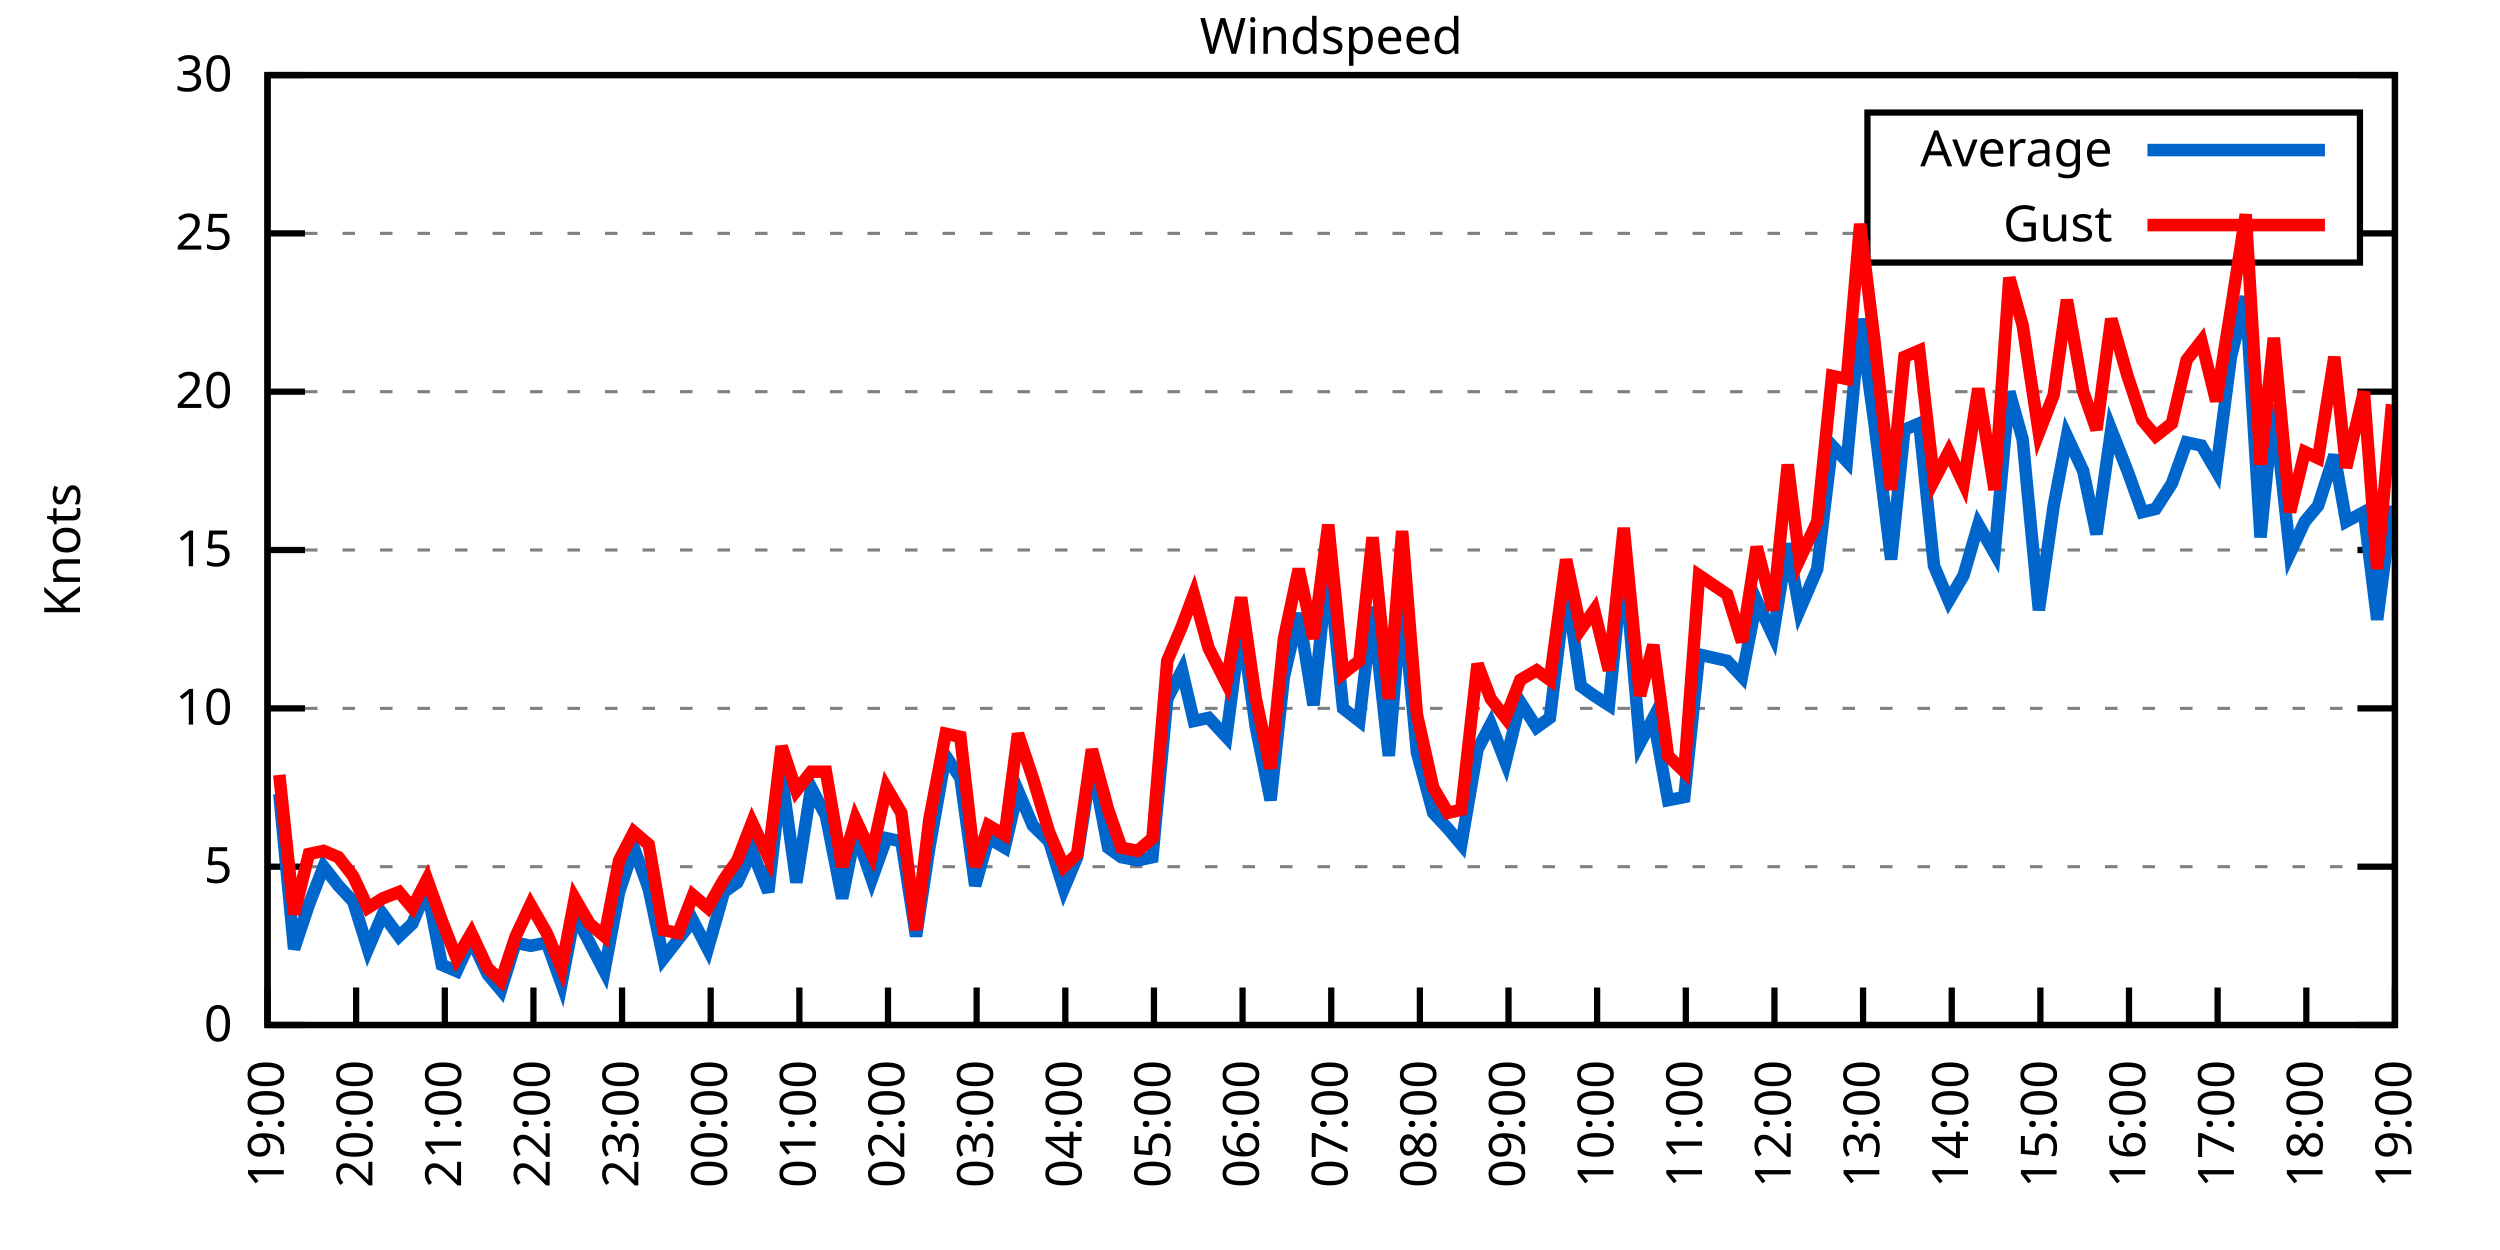
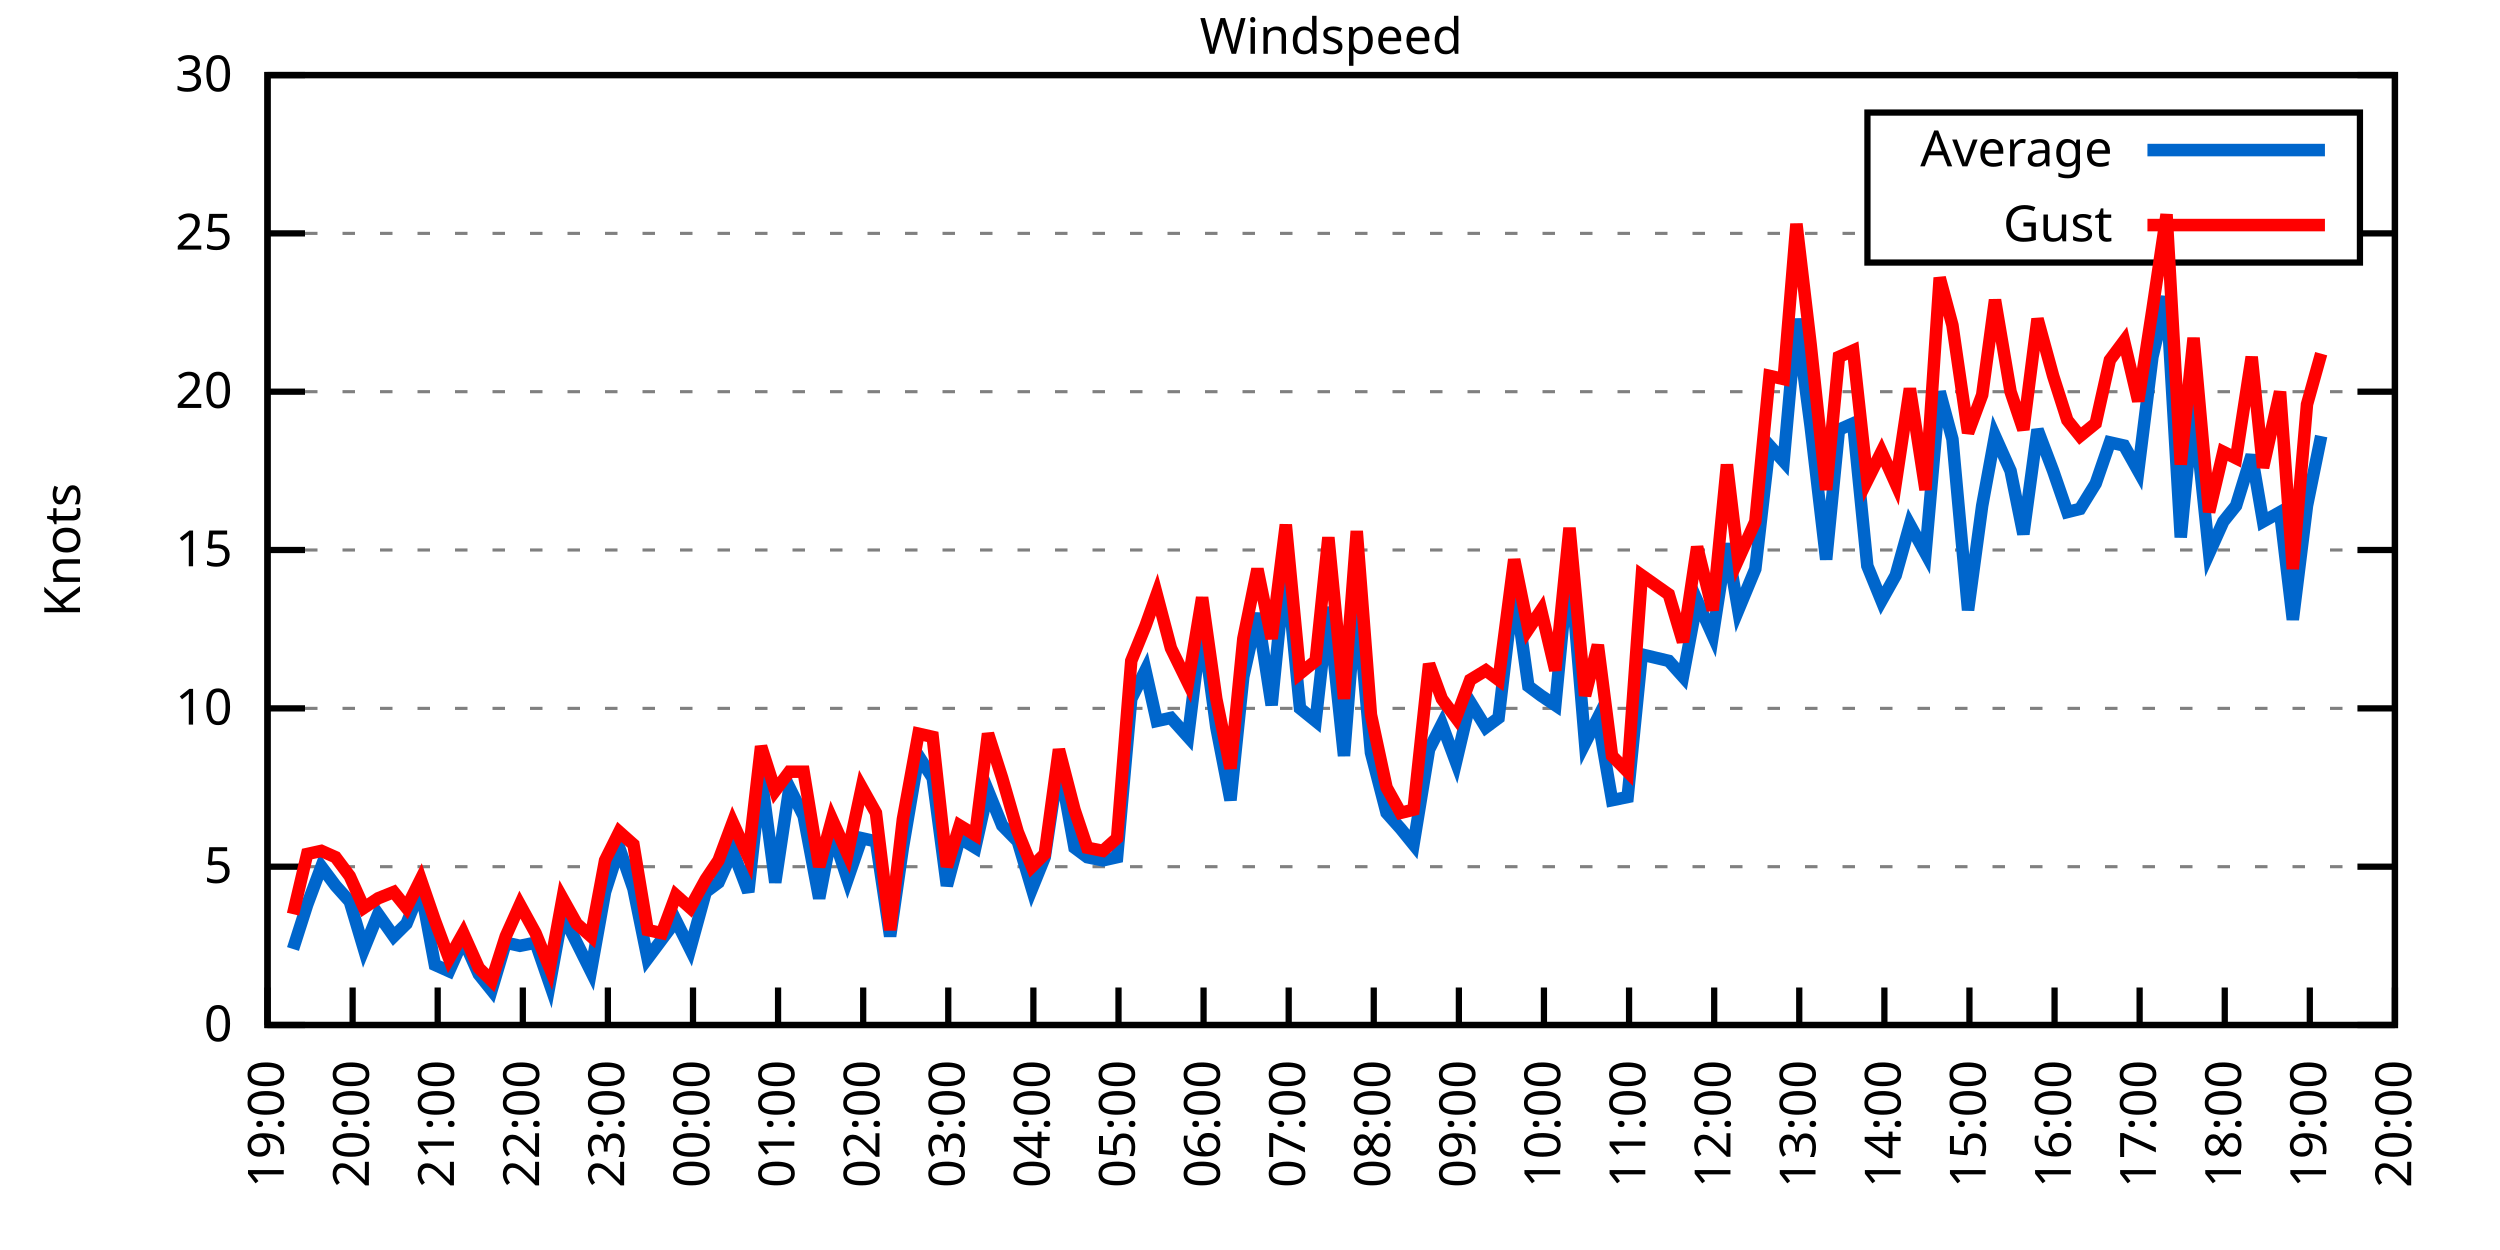
<svg xmlns="http://www.w3.org/2000/svg" xmlns:xlink="http://www.w3.org/1999/xlink" width="400" height="200" viewBox="0 0 400 200">
  <g id="gnuplot_canvas">
    <rect x="0" y="0" width="400" height="200" fill="none" />
    <defs>
      <circle id="gpDot" r="0.5" stroke-width="0.5" stroke="currentColor" />
      <path id="gpPt0" stroke-width="0.333" stroke="currentColor" d="M-1,0 h2 M0,-1 v2" />
      <path id="gpPt1" stroke-width="0.333" stroke="currentColor" d="M-1,-1 L1,1 M1,-1 L-1,1" />
      <path id="gpPt2" stroke-width="0.333" stroke="currentColor" d="M-1,0 L1,0 M0,-1 L0,1 M-1,-1 L1,1 M-1,1 L1,-1" />
      <rect id="gpPt3" stroke-width="0.333" stroke="currentColor" x="-1" y="-1" width="2" height="2" />
      <rect id="gpPt4" stroke-width="0.333" stroke="currentColor" fill="currentColor" x="-1" y="-1" width="2" height="2" />
      <circle id="gpPt5" stroke-width="0.333" stroke="currentColor" cx="0" cy="0" r="1" />
      <use xlink:href="#gpPt5" id="gpPt6" fill="currentColor" stroke="none" />
      <path id="gpPt7" stroke-width="0.333" stroke="currentColor" d="M0,-1.33 L-1.33,0.67 L1.33,0.67 z" />
      <use xlink:href="#gpPt7" id="gpPt8" fill="currentColor" stroke="none" />
      <use xlink:href="#gpPt7" id="gpPt9" stroke="currentColor" transform="rotate(180)" />
      <use xlink:href="#gpPt9" id="gpPt10" fill="currentColor" stroke="none" />
      <use xlink:href="#gpPt3" id="gpPt11" stroke="currentColor" transform="rotate(45)" />
      <use xlink:href="#gpPt11" id="gpPt12" fill="currentColor" stroke="none" />
      <path id="gpPt13" stroke-width="0.333" stroke="currentColor" d="M0,1.330 L1.265,0.411 L0.782,-1.067 L-0.782,-1.076 L-1.265,0.411 z" />
      <use xlink:href="#gpPt13" id="gpPt14" fill="currentColor" stroke="none" />
      <filter id="textbox" filterUnits="objectBoundingBox" x="0" y="0" height="1" width="1">
        <feFlood flood-color="white" flood-opacity="1" result="bgnd" />
        <feComposite in="SourceGraphic" in2="bgnd" operator="atop" />
      </filter>
      <filter id="greybox" filterUnits="objectBoundingBox" x="0" y="0" height="1" width="1">
        <feFlood flood-color="lightgrey" flood-opacity="1" result="grey" />
        <feComposite in="SourceGraphic" in2="grey" operator="atop" />
      </filter>
    </defs>
    <g fill="none" color="white" stroke="currentColor" stroke-width="1.00" stroke-linecap="butt" stroke-linejoin="miter">
</g>
    <g fill="none" color="black" stroke="currentColor" stroke-width="1.00" stroke-linecap="butt" stroke-linejoin="miter">
      <g stroke="none" shape-rendering="crispEdges">
        <polygon fill="rgb(255, 255, 255)" points="42.80,164.00 383.18,164.00 383.18,12.02 42.80,12.02 " />
      </g>
    </g>
    <g fill="none" color="black" stroke="currentColor" stroke-width="1.00" stroke-linecap="butt" stroke-linejoin="miter">
</g>
    <g fill="none" color="black" stroke="black" stroke-width="0.50" stroke-linecap="butt" stroke-linejoin="miter">
</g>
    <g fill="none" color="gray" stroke="currentColor" stroke-width="0.50" stroke-linecap="butt" stroke-linejoin="miter">
      <path stroke="gray" stroke-dasharray="2,4" class="gridline" d="M42.80,164.00 L383.19,164.00  " />
    </g>
    <g fill="none" color="gray" stroke="gray" stroke-width="1.00" stroke-linecap="butt" stroke-linejoin="miter">
</g>
    <g fill="none" color="black" stroke="currentColor" stroke-width="1.00" stroke-linecap="butt" stroke-linejoin="miter">
      <path stroke="black" d="M42.80,164.00 L48.80,164.00 M383.19,164.00 L377.19,164.00  " />
      <g transform="translate(37.20,166.60)" stroke="none" fill="black" font-family="Sans" font-size="8.00" text-anchor="end">
        <text>
          <tspan font-family="Sans"> 0</tspan>
        </text>
      </g>
    </g>
    <g fill="none" color="black" stroke="currentColor" stroke-width="1.00" stroke-linecap="butt" stroke-linejoin="miter">
</g>
    <g fill="none" color="black" stroke="black" stroke-width="0.50" stroke-linecap="butt" stroke-linejoin="miter">
</g>
    <g fill="none" color="gray" stroke="currentColor" stroke-width="0.50" stroke-linecap="butt" stroke-linejoin="miter">
      <path stroke="gray" stroke-dasharray="2,4" class="gridline" d="M42.80,138.67 L383.19,138.67  " />
    </g>
    <g fill="none" color="gray" stroke="gray" stroke-width="1.00" stroke-linecap="butt" stroke-linejoin="miter">
</g>
    <g fill="none" color="black" stroke="currentColor" stroke-width="1.00" stroke-linecap="butt" stroke-linejoin="miter">
      <path stroke="black" d="M42.80,138.67 L48.80,138.67 M383.19,138.67 L377.19,138.67  " />
      <g transform="translate(37.20,141.27)" stroke="none" fill="black" font-family="Sans" font-size="8.00" text-anchor="end">
        <text>
          <tspan font-family="Sans"> 5</tspan>
        </text>
      </g>
    </g>
    <g fill="none" color="black" stroke="currentColor" stroke-width="1.00" stroke-linecap="butt" stroke-linejoin="miter">
</g>
    <g fill="none" color="black" stroke="black" stroke-width="0.50" stroke-linecap="butt" stroke-linejoin="miter">
</g>
    <g fill="none" color="gray" stroke="currentColor" stroke-width="0.50" stroke-linecap="butt" stroke-linejoin="miter">
      <path stroke="gray" stroke-dasharray="2,4" class="gridline" d="M42.80,113.34 L383.19,113.34  " />
    </g>
    <g fill="none" color="gray" stroke="gray" stroke-width="1.00" stroke-linecap="butt" stroke-linejoin="miter">
</g>
    <g fill="none" color="black" stroke="currentColor" stroke-width="1.00" stroke-linecap="butt" stroke-linejoin="miter">
      <path stroke="black" d="M42.80,113.34 L48.80,113.34 M383.19,113.34 L377.19,113.34  " />
      <g transform="translate(37.20,115.94)" stroke="none" fill="black" font-family="Sans" font-size="8.00" text-anchor="end">
        <text>
          <tspan font-family="Sans"> 10</tspan>
        </text>
      </g>
    </g>
    <g fill="none" color="black" stroke="currentColor" stroke-width="1.00" stroke-linecap="butt" stroke-linejoin="miter">
</g>
    <g fill="none" color="black" stroke="black" stroke-width="0.50" stroke-linecap="butt" stroke-linejoin="miter">
</g>
    <g fill="none" color="gray" stroke="currentColor" stroke-width="0.50" stroke-linecap="butt" stroke-linejoin="miter">
      <path stroke="gray" stroke-dasharray="2,4" class="gridline" d="M42.80,88.00 L383.19,88.00  " />
    </g>
    <g fill="none" color="gray" stroke="gray" stroke-width="1.00" stroke-linecap="butt" stroke-linejoin="miter">
</g>
    <g fill="none" color="black" stroke="currentColor" stroke-width="1.00" stroke-linecap="butt" stroke-linejoin="miter">
      <path stroke="black" d="M42.80,88.00 L48.80,88.00 M383.19,88.00 L377.19,88.00  " />
      <g transform="translate(37.20,90.60)" stroke="none" fill="black" font-family="Sans" font-size="8.00" text-anchor="end">
        <text>
          <tspan font-family="Sans"> 15</tspan>
        </text>
      </g>
    </g>
    <g fill="none" color="black" stroke="currentColor" stroke-width="1.00" stroke-linecap="butt" stroke-linejoin="miter">
</g>
    <g fill="none" color="black" stroke="black" stroke-width="0.50" stroke-linecap="butt" stroke-linejoin="miter">
</g>
    <g fill="none" color="gray" stroke="currentColor" stroke-width="0.50" stroke-linecap="butt" stroke-linejoin="miter">
      <path stroke="gray" stroke-dasharray="2,4" class="gridline" d="M42.80,62.67 L383.19,62.67  " />
    </g>
    <g fill="none" color="gray" stroke="gray" stroke-width="1.00" stroke-linecap="butt" stroke-linejoin="miter">
</g>
    <g fill="none" color="black" stroke="currentColor" stroke-width="1.00" stroke-linecap="butt" stroke-linejoin="miter">
      <path stroke="black" d="M42.80,62.67 L48.80,62.67 M383.19,62.67 L377.19,62.67  " />
      <g transform="translate(37.20,65.27)" stroke="none" fill="black" font-family="Sans" font-size="8.00" text-anchor="end">
        <text>
          <tspan font-family="Sans"> 20</tspan>
        </text>
      </g>
    </g>
    <g fill="none" color="black" stroke="currentColor" stroke-width="1.00" stroke-linecap="butt" stroke-linejoin="miter">
</g>
    <g fill="none" color="black" stroke="black" stroke-width="0.50" stroke-linecap="butt" stroke-linejoin="miter">
</g>
    <g fill="none" color="gray" stroke="currentColor" stroke-width="0.50" stroke-linecap="butt" stroke-linejoin="miter">
      <path stroke="gray" stroke-dasharray="2,4" class="gridline" d="M42.80,37.34 L298.79,37.34 M377.59,37.34 L383.19,37.34  " />
    </g>
    <g fill="none" color="gray" stroke="gray" stroke-width="1.00" stroke-linecap="butt" stroke-linejoin="miter">
</g>
    <g fill="none" color="black" stroke="currentColor" stroke-width="1.00" stroke-linecap="butt" stroke-linejoin="miter">
      <path stroke="black" d="M42.80,37.34 L48.80,37.34 M383.19,37.34 L377.19,37.34  " />
      <g transform="translate(37.20,39.94)" stroke="none" fill="black" font-family="Sans" font-size="8.00" text-anchor="end">
        <text>
          <tspan font-family="Sans"> 25</tspan>
        </text>
      </g>
    </g>
    <g fill="none" color="black" stroke="currentColor" stroke-width="1.00" stroke-linecap="butt" stroke-linejoin="miter">
</g>
    <g fill="none" color="black" stroke="black" stroke-width="0.50" stroke-linecap="butt" stroke-linejoin="miter">
</g>
    <g fill="none" color="gray" stroke="currentColor" stroke-width="0.50" stroke-linecap="butt" stroke-linejoin="miter">
      <path stroke="gray" stroke-dasharray="2,4" class="gridline" d="M42.80,12.01 L383.19,12.01  " />
    </g>
    <g fill="none" color="gray" stroke="gray" stroke-width="1.00" stroke-linecap="butt" stroke-linejoin="miter">
</g>
    <g fill="none" color="black" stroke="currentColor" stroke-width="1.00" stroke-linecap="butt" stroke-linejoin="miter">
      <path stroke="black" d="M42.80,12.01 L48.80,12.01 M383.19,12.01 L377.19,12.01  " />
      <g transform="translate(37.20,14.61)" stroke="none" fill="black" font-family="Sans" font-size="8.00" text-anchor="end">
        <text>
          <tspan font-family="Sans"> 30</tspan>
        </text>
      </g>
    </g>
    <g fill="none" color="black" stroke="currentColor" stroke-width="1.00" stroke-linecap="butt" stroke-linejoin="miter">
      <path stroke="black" d="M42.80,164.00 L42.80,158.00  " />
      <g transform="translate(45.40,169.60) rotate(270.00)" stroke="none" fill="black" font-family="Sans" font-size="8.00" text-anchor="end">
        <text>
          <tspan font-family="Sans">19:00</tspan>
        </text>
      </g>
    </g>
    <g fill="none" color="black" stroke="currentColor" stroke-width="1.00" stroke-linecap="butt" stroke-linejoin="miter">
-       <path stroke="black" d="M56.98,164.00 L56.98,158.00  " />
-       <g transform="translate(59.58,169.60) rotate(270.00)" stroke="none" fill="black" font-family="Sans" font-size="8.00" text-anchor="end">
+       <path stroke="black" d="M56.42,164.00 L56.42,158.00  " />
+       <g transform="translate(59.02,169.60) rotate(270.00)" stroke="none" fill="black" font-family="Sans" font-size="8.00" text-anchor="end">
        <text>
          <tspan font-family="Sans">20:00</tspan>
        </text>
      </g>
    </g>
    <g fill="none" color="black" stroke="currentColor" stroke-width="1.00" stroke-linecap="butt" stroke-linejoin="miter">
-       <path stroke="black" d="M71.17,164.00 L71.17,158.00  " />
-       <g transform="translate(73.77,169.60) rotate(270.00)" stroke="none" fill="black" font-family="Sans" font-size="8.00" text-anchor="end">
+       <path stroke="black" d="M70.03,164.00 L70.03,158.00  " />
+       <g transform="translate(72.63,169.60) rotate(270.00)" stroke="none" fill="black" font-family="Sans" font-size="8.00" text-anchor="end">
        <text>
          <tspan font-family="Sans">21:00</tspan>
        </text>
      </g>
    </g>
    <g fill="none" color="black" stroke="currentColor" stroke-width="1.00" stroke-linecap="butt" stroke-linejoin="miter">
-       <path stroke="black" d="M85.35,164.00 L85.35,158.00  " />
-       <g transform="translate(87.95,169.60) rotate(270.00)" stroke="none" fill="black" font-family="Sans" font-size="8.00" text-anchor="end">
+       <path stroke="black" d="M83.65,164.00 L83.65,158.00  " />
+       <g transform="translate(86.25,169.60) rotate(270.00)" stroke="none" fill="black" font-family="Sans" font-size="8.00" text-anchor="end">
        <text>
          <tspan font-family="Sans">22:00</tspan>
        </text>
      </g>
    </g>
    <g fill="none" color="black" stroke="currentColor" stroke-width="1.00" stroke-linecap="butt" stroke-linejoin="miter">
-       <path stroke="black" d="M99.53,164.00 L99.53,158.00  " />
-       <g transform="translate(102.13,169.60) rotate(270.00)" stroke="none" fill="black" font-family="Sans" font-size="8.00" text-anchor="end">
+       <path stroke="black" d="M97.26,164.00 L97.26,158.00  " />
+       <g transform="translate(99.86,169.60) rotate(270.00)" stroke="none" fill="black" font-family="Sans" font-size="8.00" text-anchor="end">
        <text>
          <tspan font-family="Sans">23:00</tspan>
        </text>
      </g>
    </g>
    <g fill="none" color="black" stroke="currentColor" stroke-width="1.00" stroke-linecap="butt" stroke-linejoin="miter">
-       <path stroke="black" d="M113.71,164.00 L113.71,158.00  " />
-       <g transform="translate(116.31,169.60) rotate(270.00)" stroke="none" fill="black" font-family="Sans" font-size="8.00" text-anchor="end">
+       <path stroke="black" d="M110.88,164.00 L110.88,158.00  " />
+       <g transform="translate(113.48,169.60) rotate(270.00)" stroke="none" fill="black" font-family="Sans" font-size="8.00" text-anchor="end">
        <text>
          <tspan font-family="Sans">00:00</tspan>
        </text>
      </g>
    </g>
    <g fill="none" color="black" stroke="currentColor" stroke-width="1.00" stroke-linecap="butt" stroke-linejoin="miter">
-       <path stroke="black" d="M127.90,164.00 L127.90,158.00  " />
-       <g transform="translate(130.50,169.60) rotate(270.00)" stroke="none" fill="black" font-family="Sans" font-size="8.00" text-anchor="end">
+       <path stroke="black" d="M124.49,164.00 L124.49,158.00  " />
+       <g transform="translate(127.09,169.60) rotate(270.00)" stroke="none" fill="black" font-family="Sans" font-size="8.00" text-anchor="end">
        <text>
          <tspan font-family="Sans">01:00</tspan>
        </text>
      </g>
    </g>
    <g fill="none" color="black" stroke="currentColor" stroke-width="1.00" stroke-linecap="butt" stroke-linejoin="miter">
-       <path stroke="black" d="M142.08,164.00 L142.08,158.00  " />
-       <g transform="translate(144.68,169.60) rotate(270.00)" stroke="none" fill="black" font-family="Sans" font-size="8.00" text-anchor="end">
+       <path stroke="black" d="M138.11,164.00 L138.11,158.00  " />
+       <g transform="translate(140.71,169.60) rotate(270.00)" stroke="none" fill="black" font-family="Sans" font-size="8.00" text-anchor="end">
        <text>
          <tspan font-family="Sans">02:00</tspan>
        </text>
      </g>
    </g>
    <g fill="none" color="black" stroke="currentColor" stroke-width="1.00" stroke-linecap="butt" stroke-linejoin="miter">
-       <path stroke="black" d="M156.26,164.00 L156.26,158.00  " />
-       <g transform="translate(158.86,169.60) rotate(270.00)" stroke="none" fill="black" font-family="Sans" font-size="8.00" text-anchor="end">
+       <path stroke="black" d="M151.72,164.00 L151.72,158.00  " />
+       <g transform="translate(154.32,169.60) rotate(270.00)" stroke="none" fill="black" font-family="Sans" font-size="8.00" text-anchor="end">
        <text>
          <tspan font-family="Sans">03:00</tspan>
        </text>
      </g>
    </g>
    <g fill="none" color="black" stroke="currentColor" stroke-width="1.00" stroke-linecap="butt" stroke-linejoin="miter">
-       <path stroke="black" d="M170.45,164.00 L170.45,158.00  " />
-       <g transform="translate(173.05,169.60) rotate(270.00)" stroke="none" fill="black" font-family="Sans" font-size="8.00" text-anchor="end">
+       <path stroke="black" d="M165.34,164.00 L165.34,158.00  " />
+       <g transform="translate(167.94,169.60) rotate(270.00)" stroke="none" fill="black" font-family="Sans" font-size="8.00" text-anchor="end">
        <text>
          <tspan font-family="Sans">04:00</tspan>
        </text>
      </g>
    </g>
    <g fill="none" color="black" stroke="currentColor" stroke-width="1.00" stroke-linecap="butt" stroke-linejoin="miter">
-       <path stroke="black" d="M184.63,164.00 L184.63,158.00  " />
-       <g transform="translate(187.23,169.60) rotate(270.00)" stroke="none" fill="black" font-family="Sans" font-size="8.00" text-anchor="end">
+       <path stroke="black" d="M178.96,164.00 L178.96,158.00  " />
+       <g transform="translate(181.56,169.60) rotate(270.00)" stroke="none" fill="black" font-family="Sans" font-size="8.00" text-anchor="end">
        <text>
          <tspan font-family="Sans">05:00</tspan>
        </text>
      </g>
    </g>
    <g fill="none" color="black" stroke="currentColor" stroke-width="1.00" stroke-linecap="butt" stroke-linejoin="miter">
-       <path stroke="black" d="M198.81,164.00 L198.81,158.00  " />
-       <g transform="translate(201.41,169.60) rotate(270.00)" stroke="none" fill="black" font-family="Sans" font-size="8.00" text-anchor="end">
+       <path stroke="black" d="M192.57,164.00 L192.57,158.00  " />
+       <g transform="translate(195.17,169.60) rotate(270.00)" stroke="none" fill="black" font-family="Sans" font-size="8.00" text-anchor="end">
        <text>
          <tspan font-family="Sans">06:00</tspan>
        </text>
      </g>
    </g>
    <g fill="none" color="black" stroke="currentColor" stroke-width="1.00" stroke-linecap="butt" stroke-linejoin="miter">
-       <path stroke="black" d="M213.00,164.00 L213.00,158.00  " />
-       <g transform="translate(215.60,169.60) rotate(270.00)" stroke="none" fill="black" font-family="Sans" font-size="8.00" text-anchor="end">
+       <path stroke="black" d="M206.19,164.00 L206.19,158.00  " />
+       <g transform="translate(208.79,169.60) rotate(270.00)" stroke="none" fill="black" font-family="Sans" font-size="8.00" text-anchor="end">
        <text>
          <tspan font-family="Sans">07:00</tspan>
        </text>
      </g>
    </g>
    <g fill="none" color="black" stroke="currentColor" stroke-width="1.00" stroke-linecap="butt" stroke-linejoin="miter">
-       <path stroke="black" d="M227.18,164.00 L227.18,158.00  " />
-       <g transform="translate(229.78,169.60) rotate(270.00)" stroke="none" fill="black" font-family="Sans" font-size="8.00" text-anchor="end">
+       <path stroke="black" d="M219.80,164.00 L219.80,158.00  " />
+       <g transform="translate(222.40,169.60) rotate(270.00)" stroke="none" fill="black" font-family="Sans" font-size="8.00" text-anchor="end">
        <text>
          <tspan font-family="Sans">08:00</tspan>
        </text>
      </g>
    </g>
    <g fill="none" color="black" stroke="currentColor" stroke-width="1.00" stroke-linecap="butt" stroke-linejoin="miter">
-       <path stroke="black" d="M241.36,164.00 L241.36,158.00  " />
-       <g transform="translate(243.96,169.60) rotate(270.00)" stroke="none" fill="black" font-family="Sans" font-size="8.00" text-anchor="end">
+       <path stroke="black" d="M233.42,164.00 L233.42,158.00  " />
+       <g transform="translate(236.02,169.60) rotate(270.00)" stroke="none" fill="black" font-family="Sans" font-size="8.00" text-anchor="end">
        <text>
          <tspan font-family="Sans">09:00</tspan>
        </text>
      </g>
    </g>
    <g fill="none" color="black" stroke="currentColor" stroke-width="1.00" stroke-linecap="butt" stroke-linejoin="miter">
-       <path stroke="black" d="M255.54,164.00 L255.54,158.00  " />
-       <g transform="translate(258.14,169.60) rotate(270.00)" stroke="none" fill="black" font-family="Sans" font-size="8.00" text-anchor="end">
+       <path stroke="black" d="M247.03,164.00 L247.03,158.00  " />
+       <g transform="translate(249.63,169.60) rotate(270.00)" stroke="none" fill="black" font-family="Sans" font-size="8.00" text-anchor="end">
        <text>
          <tspan font-family="Sans">10:00</tspan>
        </text>
      </g>
    </g>
    <g fill="none" color="black" stroke="currentColor" stroke-width="1.00" stroke-linecap="butt" stroke-linejoin="miter">
-       <path stroke="black" d="M269.73,164.00 L269.73,158.00  " />
-       <g transform="translate(272.33,169.60) rotate(270.00)" stroke="none" fill="black" font-family="Sans" font-size="8.00" text-anchor="end">
+       <path stroke="black" d="M260.65,164.00 L260.65,158.00  " />
+       <g transform="translate(263.25,169.60) rotate(270.00)" stroke="none" fill="black" font-family="Sans" font-size="8.00" text-anchor="end">
        <text>
          <tspan font-family="Sans">11:00</tspan>
        </text>
      </g>
    </g>
    <g fill="none" color="black" stroke="currentColor" stroke-width="1.00" stroke-linecap="butt" stroke-linejoin="miter">
-       <path stroke="black" d="M283.91,164.00 L283.91,158.00  " />
-       <g transform="translate(286.51,169.60) rotate(270.00)" stroke="none" fill="black" font-family="Sans" font-size="8.00" text-anchor="end">
+       <path stroke="black" d="M274.27,164.00 L274.27,158.00  " />
+       <g transform="translate(276.87,169.60) rotate(270.00)" stroke="none" fill="black" font-family="Sans" font-size="8.00" text-anchor="end">
        <text>
          <tspan font-family="Sans">12:00</tspan>
        </text>
      </g>
    </g>
    <g fill="none" color="black" stroke="currentColor" stroke-width="1.00" stroke-linecap="butt" stroke-linejoin="miter">
-       <path stroke="black" d="M298.09,164.00 L298.09,158.00  " />
-       <g transform="translate(300.69,169.60) rotate(270.00)" stroke="none" fill="black" font-family="Sans" font-size="8.00" text-anchor="end">
+       <path stroke="black" d="M287.88,164.00 L287.88,158.00  " />
+       <g transform="translate(290.48,169.60) rotate(270.00)" stroke="none" fill="black" font-family="Sans" font-size="8.00" text-anchor="end">
        <text>
          <tspan font-family="Sans">13:00</tspan>
        </text>
      </g>
    </g>
    <g fill="none" color="black" stroke="currentColor" stroke-width="1.00" stroke-linecap="butt" stroke-linejoin="miter">
-       <path stroke="black" d="M312.28,164.00 L312.28,158.00  " />
-       <g transform="translate(314.88,169.60) rotate(270.00)" stroke="none" fill="black" font-family="Sans" font-size="8.00" text-anchor="end">
+       <path stroke="black" d="M301.50,164.00 L301.50,158.00  " />
+       <g transform="translate(304.10,169.60) rotate(270.00)" stroke="none" fill="black" font-family="Sans" font-size="8.00" text-anchor="end">
        <text>
          <tspan font-family="Sans">14:00</tspan>
        </text>
      </g>
    </g>
    <g fill="none" color="black" stroke="currentColor" stroke-width="1.00" stroke-linecap="butt" stroke-linejoin="miter">
-       <path stroke="black" d="M326.46,164.00 L326.46,158.00  " />
-       <g transform="translate(329.06,169.60) rotate(270.00)" stroke="none" fill="black" font-family="Sans" font-size="8.00" text-anchor="end">
+       <path stroke="black" d="M315.11,164.00 L315.11,158.00  " />
+       <g transform="translate(317.71,169.60) rotate(270.00)" stroke="none" fill="black" font-family="Sans" font-size="8.00" text-anchor="end">
        <text>
          <tspan font-family="Sans">15:00</tspan>
        </text>
      </g>
    </g>
    <g fill="none" color="black" stroke="currentColor" stroke-width="1.00" stroke-linecap="butt" stroke-linejoin="miter">
-       <path stroke="black" d="M340.64,164.00 L340.64,158.00  " />
-       <g transform="translate(343.24,169.60) rotate(270.00)" stroke="none" fill="black" font-family="Sans" font-size="8.00" text-anchor="end">
+       <path stroke="black" d="M328.73,164.00 L328.73,158.00  " />
+       <g transform="translate(331.33,169.60) rotate(270.00)" stroke="none" fill="black" font-family="Sans" font-size="8.00" text-anchor="end">
        <text>
          <tspan font-family="Sans">16:00</tspan>
        </text>
      </g>
    </g>
    <g fill="none" color="black" stroke="currentColor" stroke-width="1.00" stroke-linecap="butt" stroke-linejoin="miter">
-       <path stroke="black" d="M354.82,164.00 L354.82,158.00  " />
-       <g transform="translate(357.42,169.60) rotate(270.00)" stroke="none" fill="black" font-family="Sans" font-size="8.00" text-anchor="end">
+       <path stroke="black" d="M342.34,164.00 L342.34,158.00  " />
+       <g transform="translate(344.94,169.60) rotate(270.00)" stroke="none" fill="black" font-family="Sans" font-size="8.00" text-anchor="end">
        <text>
          <tspan font-family="Sans">17:00</tspan>
        </text>
      </g>
    </g>
    <g fill="none" color="black" stroke="currentColor" stroke-width="1.00" stroke-linecap="butt" stroke-linejoin="miter">
-       <path stroke="black" d="M369.01,164.00 L369.01,158.00  " />
-       <g transform="translate(371.61,169.60) rotate(270.00)" stroke="none" fill="black" font-family="Sans" font-size="8.00" text-anchor="end">
+       <path stroke="black" d="M355.96,164.00 L355.96,158.00  " />
+       <g transform="translate(358.56,169.60) rotate(270.00)" stroke="none" fill="black" font-family="Sans" font-size="8.00" text-anchor="end">
        <text>
          <tspan font-family="Sans">18:00</tspan>
+         </text>
+       </g>
+     </g>
+     <g fill="none" color="black" stroke="currentColor" stroke-width="1.00" stroke-linecap="butt" stroke-linejoin="miter">
+       <path stroke="black" d="M369.57,164.00 L369.57,158.00  " />
+       <g transform="translate(372.17,169.60) rotate(270.00)" stroke="none" fill="black" font-family="Sans" font-size="8.00" text-anchor="end">
+         <text>
+           <tspan font-family="Sans">19:00</tspan>
        </text>
      </g>
    </g>
    <g fill="none" color="black" stroke="currentColor" stroke-width="1.00" stroke-linecap="butt" stroke-linejoin="miter">
      <path stroke="black" d="M383.19,164.00 L383.19,158.00  " />
      <g transform="translate(385.79,169.60) rotate(270.00)" stroke="none" fill="black" font-family="Sans" font-size="8.00" text-anchor="end">
        <text>
-           <tspan font-family="Sans">19:00</tspan>
+           <tspan font-family="Sans">20:00</tspan>
        </text>
      </g>
    </g>
    <g fill="none" color="black" stroke="currentColor" stroke-width="1.00" stroke-linecap="butt" stroke-linejoin="miter">
</g>
    <g fill="none" color="black" stroke="currentColor" stroke-width="1.00" stroke-linecap="butt" stroke-linejoin="miter">
      <path stroke="black" d="M42.80,12.01 L42.80,164.00 L383.19,164.00 L383.19,12.01 L42.80,12.01 Z  " />
    </g>
    <g fill="none" color="black" stroke="currentColor" stroke-width="1.00" stroke-linecap="butt" stroke-linejoin="miter">
</g>
    <g fill="none" color="black" stroke="currentColor" stroke-width="1.00" stroke-linecap="butt" stroke-linejoin="miter">
      <path stroke="black" d="M298.79,42.01 L298.79,18.01 L377.59,18.01 L377.59,42.01 L298.79,42.01 Z  " />
    </g>
    <g id="Windspeed_plot_1">
      <g fill="none" color="white" stroke="black" stroke-width="2.00" stroke-linecap="butt" stroke-linejoin="miter">
</g>
      <g fill="none" color="black" stroke="currentColor" stroke-width="2.00" stroke-linecap="butt" stroke-linejoin="miter">
        <g transform="translate(337.99,26.61)" stroke="none" fill="black" font-family="Sans" font-size="8.00" text-anchor="end">
          <text>
            <tspan font-family="Sans">Average</tspan>
          </text>
        </g>
      </g>
      <g fill="none" color="black" stroke="currentColor" stroke-width="2.00" stroke-linecap="butt" stroke-linejoin="miter">
-         <path stroke="rgb(  0, 102, 204)" d="M343.59,24.01 L371.99,24.01 M44.69,127.02 L47.05,151.84 L49.42,144.75 L51.78,138.67 L54.15,141.71 L56.51,144.24   L58.87,151.84 L61.24,146.27 L63.84,149.81 L65.97,147.79 L68.33,142.21 L70.69,154.37 L73.06,155.39 L75.42,150.32   L78.02,155.89 L80.15,158.43 L82.51,150.83 L84.88,151.33 L87.48,150.83 L89.84,157.41 L91.97,146.27 L94.33,150.83   L96.70,155.39 L99.06,142.72 L101.42,135.63 L103.79,142.21 L106.15,153.36 L108.51,150.32 L110.88,147.28 L113.24,151.84   L115.84,142.72 L117.97,141.20 L120.33,136.14 L122.93,142.72 L125.06,123.98 L127.42,141.20 L129.79,126.00 L132.15,130.56   L134.75,143.73 L136.88,133.10 L139.48,140.69 L141.84,134.11 L144.21,134.62 L146.57,149.81 L148.70,135.63 L151.30,120.94   L153.66,124.48 L156.03,141.71 L158.15,134.11 L160.75,135.63 L162.88,126.51 L165.25,132.08 L167.85,134.62 L170.21,142.21   L172.34,137.15 L174.70,121.95 L177.30,135.63 L179.43,137.15 L182.03,137.66 L184.39,137.15 L186.76,111.82 L189.12,107.26   L191.01,115.36 L193.38,114.86 L196.21,117.90 L198.58,99.66 L200.94,116.38 L203.30,128.03 L205.43,108.27 L207.79,98.14   L210.16,112.83 L212.52,90.03 L214.89,113.34 L217.49,115.36 L219.61,97.12 L222.21,120.94 L224.34,95.10 L226.71,120.43   L229.31,130.06 L231.67,132.59 L233.80,135.12 L236.40,119.92 L238.52,115.87 L240.89,121.95 L243.25,112.32 L245.85,116.38   L247.98,114.86 L250.58,93.58 L252.94,109.79 L255.07,111.31 L257.43,112.83 L259.80,89.02 L262.40,118.91 L264.53,114.86   L266.89,128.03 L269.49,127.52 L271.85,104.72 L276.35,105.74 L278.71,108.27 L281.07,96.11 L283.67,101.68 L286.04,86.99   L287.93,97.63 L290.76,91.04 L293.13,71.29 L295.49,73.82 L297.62,51.02 L299.98,68.25 L302.58,89.52 L304.71,68.75   L307.08,67.74 L309.44,90.54 L311.80,96.11 L314.17,92.06 L316.53,83.95 L319.13,88.51 L321.49,62.67 L323.62,70.27   L326.22,97.63 L328.59,80.91 L330.71,69.77 L333.31,75.34 L335.44,85.47 L337.80,68.75 L340.40,75.34 L342.77,81.93   L344.90,81.42 L347.50,77.37 L349.86,70.78 L352.22,71.29 L354.59,75.34 L356.95,57.10 L359.32,47.47 L361.68,85.98   L363.81,64.70 L366.41,88.51 L368.77,83.45 L370.90,80.91 L373.50,72.81 L375.39,83.45 L378.23,81.93 L380.35,99.15   L382.72,80.91  " />
+         <path stroke="rgb(  0, 102, 204)" d="M343.59,24.01 L371.99,24.01 M46.88,151.84 L49.15,144.75 L51.42,138.67 L53.69,141.71 L55.96,144.24 L58.23,151.84   L60.50,146.27 L63.00,149.81 L65.04,147.79 L67.31,142.21 L69.58,154.37 L71.85,155.39 L74.12,150.32 L76.61,155.89   L78.65,158.43 L80.92,150.83 L83.19,151.33 L85.69,150.83 L87.96,157.41 L90.00,146.27 L92.27,150.83 L94.54,155.39   L96.81,142.72 L99.08,135.63 L101.35,142.21 L103.62,153.36 L105.89,150.32 L108.15,147.28 L110.42,151.84 L112.92,142.72   L114.96,141.20 L117.23,136.14 L119.73,142.72 L121.77,123.98 L124.04,141.20 L126.31,126.00 L128.58,130.56 L131.07,143.73   L133.12,133.10 L135.61,140.69 L137.88,134.11 L140.15,134.62 L142.42,149.81 L144.46,135.63 L146.96,120.94 L149.23,124.48   L151.50,141.71 L153.54,134.11 L156.04,135.63 L158.08,126.51 L160.35,132.08 L162.84,134.62 L165.11,142.21 L167.16,137.15   L169.43,121.95 L171.92,135.63 L173.96,137.15 L176.46,137.66 L178.73,137.15 L181.00,111.82 L183.27,107.26 L185.08,115.36   L187.35,114.86 L190.08,117.90 L192.34,99.66 L194.61,116.38 L196.88,128.03 L198.93,108.27 L201.19,98.14 L203.46,112.83   L205.73,90.03 L208.00,113.34 L210.50,115.36 L212.54,97.12 L215.04,120.94 L217.08,95.10 L219.35,120.43 L221.85,130.06   L224.11,132.59 L226.16,135.12 L228.65,119.92 L230.70,115.87 L232.96,121.95 L235.23,112.32 L237.73,116.38 L239.77,114.86   L242.27,93.58 L244.54,109.79 L246.58,111.31 L248.85,112.83 L251.12,89.02 L253.61,118.91 L255.66,114.86 L257.93,128.03   L260.42,127.52 L262.69,104.72 L267.00,105.74 L269.27,108.27 L271.54,96.11 L274.04,101.68 L276.31,86.99 L278.12,97.63   L280.85,91.04 L283.12,71.29 L285.38,73.82 L287.43,51.02 L289.70,68.25 L292.19,89.52 L294.23,68.75 L296.50,67.74   L298.77,90.54 L301.04,96.11 L303.31,92.06 L305.58,83.95 L308.08,88.51 L310.35,62.67 L312.39,70.27 L314.89,97.63   L317.15,80.91 L319.20,69.77 L321.69,75.34 L323.74,85.47 L326.00,68.75 L328.50,75.34 L330.77,81.93 L332.81,81.42   L335.31,77.37 L337.58,70.78 L339.85,71.29 L342.12,75.34 L344.39,57.10 L346.65,47.47 L348.92,85.98 L350.97,64.70   L353.46,88.51 L355.73,83.45 L357.77,80.91 L360.27,72.81 L362.09,83.45 L364.81,81.93 L366.85,99.15 L369.12,80.91   L371.39,69.77  " />
      </g>
    </g>
    <g id="Windspeed_plot_2">
      <g fill="none" color="black" stroke="currentColor" stroke-width="2.00" stroke-linecap="butt" stroke-linejoin="miter">
        <g transform="translate(337.99,38.61)" stroke="none" fill="black" font-family="Sans" font-size="8.00" text-anchor="end">
          <text>
            <tspan font-family="Sans">Gust</tspan>
          </text>
        </g>
      </g>
      <g fill="none" color="black" stroke="currentColor" stroke-width="2.00" stroke-linecap="butt" stroke-linejoin="miter">
-         <path stroke="rgb(255,   0,   0)" d="M343.59,36.01 L371.99,36.01 M44.69,123.98 L47.05,146.27 L49.42,136.64 L51.78,136.14 L54.15,137.15 L56.51,140.19   L58.87,145.25 L61.24,143.73 L63.84,142.72 L65.97,145.25 L68.33,140.69 L70.69,147.28 L73.06,153.36 L75.42,149.31   L78.02,154.88 L80.15,156.91 L82.51,149.81 L84.88,144.75 L87.48,149.31 L89.84,154.88 L91.97,143.73 L94.33,147.79   L96.70,149.81 L99.06,137.66 L101.42,133.10 L103.79,135.12 L106.15,148.80 L108.51,149.31 L110.88,143.23 L113.24,145.25   L115.84,140.69 L117.97,137.66 L120.33,131.58 L122.93,137.15 L125.06,119.42 L127.42,126.51 L129.79,123.47 L132.15,123.47   L134.75,138.67 L136.88,131.07 L139.48,136.64 L141.84,126.00 L144.21,130.06 L146.57,148.80 L148.70,131.07 L151.30,117.39   L153.66,117.90 L156.03,138.67 L158.15,132.08 L160.75,133.60 L162.88,117.39 L165.25,124.48 L167.85,133.10 L170.21,138.67   L172.34,136.64 L174.70,119.92 L177.30,129.55 L179.43,135.63 L182.03,136.14 L184.39,134.11 L186.76,105.74 L189.12,100.16   L191.01,95.10 L193.38,103.71 L196.21,109.28 L198.58,95.60 L200.94,111.82 L203.30,122.96 L205.43,102.19 L207.79,91.04   L210.16,102.19 L212.52,83.95 L214.89,107.76 L217.49,105.74 L219.61,85.98 L222.21,111.82 L224.34,84.97 L226.71,114.35   L229.31,126.00 L231.67,130.06 L233.80,129.55 L236.40,106.24 L238.52,111.82 L240.89,114.86 L243.25,108.78 L245.85,107.26   L247.98,108.78 L250.58,89.52 L252.94,100.67 L255.07,97.63 L257.43,107.26 L259.80,84.46 L262.40,111.31 L264.53,103.20   L266.89,120.94 L269.49,123.47 L271.85,92.06 L276.35,95.10 L278.71,102.70 L281.07,87.50 L283.67,97.63 L286.04,74.33   L287.93,89.52 L290.76,83.45 L293.13,60.14 L295.49,60.65 L297.62,35.82 L299.98,55.07 L302.58,78.38 L304.71,57.10   L307.08,56.09 L309.44,76.86 L311.80,72.30 L314.17,77.37 L316.53,62.17 L319.13,78.38 L321.49,44.43 L323.62,52.03   L326.22,69.26 L328.59,63.18 L330.71,47.98 L333.31,62.67 L335.44,68.75 L337.80,51.02 L340.40,60.14 L342.77,67.23   L344.90,69.77 L347.50,67.74 L349.86,57.61 L352.22,54.57 L354.59,64.19 L356.95,49.50 L359.32,34.30 L361.68,74.33   L363.81,54.06 L366.41,81.93 L368.77,72.30 L370.90,73.31 L373.50,57.10 L375.39,74.83 L378.23,62.67 L380.35,91.04   L382.72,64.70  " />
+         <path stroke="rgb(255,   0,   0)" d="M343.59,36.01 L371.99,36.01 M46.88,146.27 L49.15,136.64 L51.42,136.14 L53.69,137.15 L55.96,140.19 L58.23,145.25   L60.50,143.73 L63.00,142.72 L65.04,145.25 L67.31,140.69 L69.58,147.28 L71.85,153.36 L74.12,149.31 L76.61,154.88   L78.65,156.91 L80.92,149.81 L83.19,144.75 L85.69,149.31 L87.96,154.88 L90.00,143.73 L92.27,147.79 L94.54,149.81   L96.81,137.66 L99.08,133.10 L101.35,135.12 L103.62,148.80 L105.89,149.31 L108.15,143.23 L110.42,145.25 L112.92,140.69   L114.96,137.66 L117.23,131.58 L119.73,137.15 L121.77,119.42 L124.04,126.51 L126.31,123.47 L128.58,123.47 L131.07,138.67   L133.12,131.07 L135.61,136.64 L137.88,126.00 L140.15,130.06 L142.42,148.80 L144.46,131.07 L146.96,117.39 L149.23,117.90   L151.50,138.67 L153.54,132.08 L156.04,133.60 L158.08,117.39 L160.35,124.48 L162.84,133.10 L165.11,138.67 L167.16,136.64   L169.43,119.92 L171.92,129.55 L173.96,135.63 L176.46,136.14 L178.73,134.11 L181.00,105.74 L183.27,100.16 L185.08,95.10   L187.35,103.71 L190.08,109.28 L192.34,95.60 L194.61,111.82 L196.88,122.96 L198.93,102.19 L201.19,91.04 L203.46,102.19   L205.73,83.95 L208.00,107.76 L210.50,105.74 L212.54,85.98 L215.04,111.82 L217.08,84.97 L219.35,114.35 L221.85,126.00   L224.11,130.06 L226.16,129.55 L228.65,106.24 L230.70,111.82 L232.96,114.86 L235.23,108.78 L237.73,107.26 L239.77,108.78   L242.27,89.52 L244.54,100.67 L246.58,97.63 L248.85,107.26 L251.12,84.46 L253.61,111.31 L255.66,103.20 L257.93,120.94   L260.42,123.47 L262.69,92.06 L267.00,95.10 L269.27,102.70 L271.54,87.50 L274.04,97.63 L276.31,74.33 L278.12,89.52   L280.85,83.45 L283.12,60.14 L285.38,60.65 L287.43,35.82 L289.70,55.07 L292.19,78.38 L294.23,57.10 L296.50,56.09   L298.77,76.86 L301.04,72.30 L303.31,77.37 L305.58,62.17 L308.08,78.38 L310.35,44.43 L312.39,52.03 L314.89,69.26   L317.15,63.18 L319.20,47.98 L321.69,62.67 L323.74,68.75 L326.00,51.02 L328.50,60.14 L330.77,67.23 L332.81,69.77   L335.31,67.74 L337.58,57.61 L339.85,54.57 L342.12,64.19 L344.39,49.50 L346.65,34.30 L348.92,74.33 L350.97,54.06   L353.46,81.93 L355.73,72.30 L357.77,73.31 L360.27,57.10 L362.09,74.83 L364.81,62.67 L366.85,91.04 L369.12,64.70   L371.39,56.59  " />
      </g>
    </g>
    <g fill="none" color="black" stroke="currentColor" stroke-width="2.00" stroke-linecap="butt" stroke-linejoin="miter">
</g>
    <g fill="none" color="black" stroke="black" stroke-width="1.00" stroke-linecap="butt" stroke-linejoin="miter">
</g>
    <g fill="none" color="black" stroke="currentColor" stroke-width="1.00" stroke-linecap="butt" stroke-linejoin="miter">
      <path stroke="black" d="M42.80,12.01 L42.80,164.00 L383.19,164.00 L383.19,12.01 L42.80,12.01 Z  " />
      <g transform="translate(12.80,88.01) rotate(270.00)" stroke="none" fill="black" font-family="Sans" font-size="8.00" text-anchor="middle">
        <text>
          <tspan font-family="Sans">Knots</tspan>
        </text>
      </g>
    </g>
    <g fill="none" color="black" stroke="currentColor" stroke-width="1.00" stroke-linecap="butt" stroke-linejoin="miter">
</g>
    <g fill="none" color="black" stroke="currentColor" stroke-width="1.00" stroke-linecap="butt" stroke-linejoin="miter">
      <g transform="translate(212.99,8.61)" stroke="none" fill="black" font-family="Sans" font-size="8.00" text-anchor="middle">
        <text>
          <tspan font-family="Sans">Windspeed</tspan>
        </text>
      </g>
    </g>
    <g fill="none" color="black" stroke="currentColor" stroke-width="1.00" stroke-linecap="butt" stroke-linejoin="miter">
</g>
  </g>
</svg>
